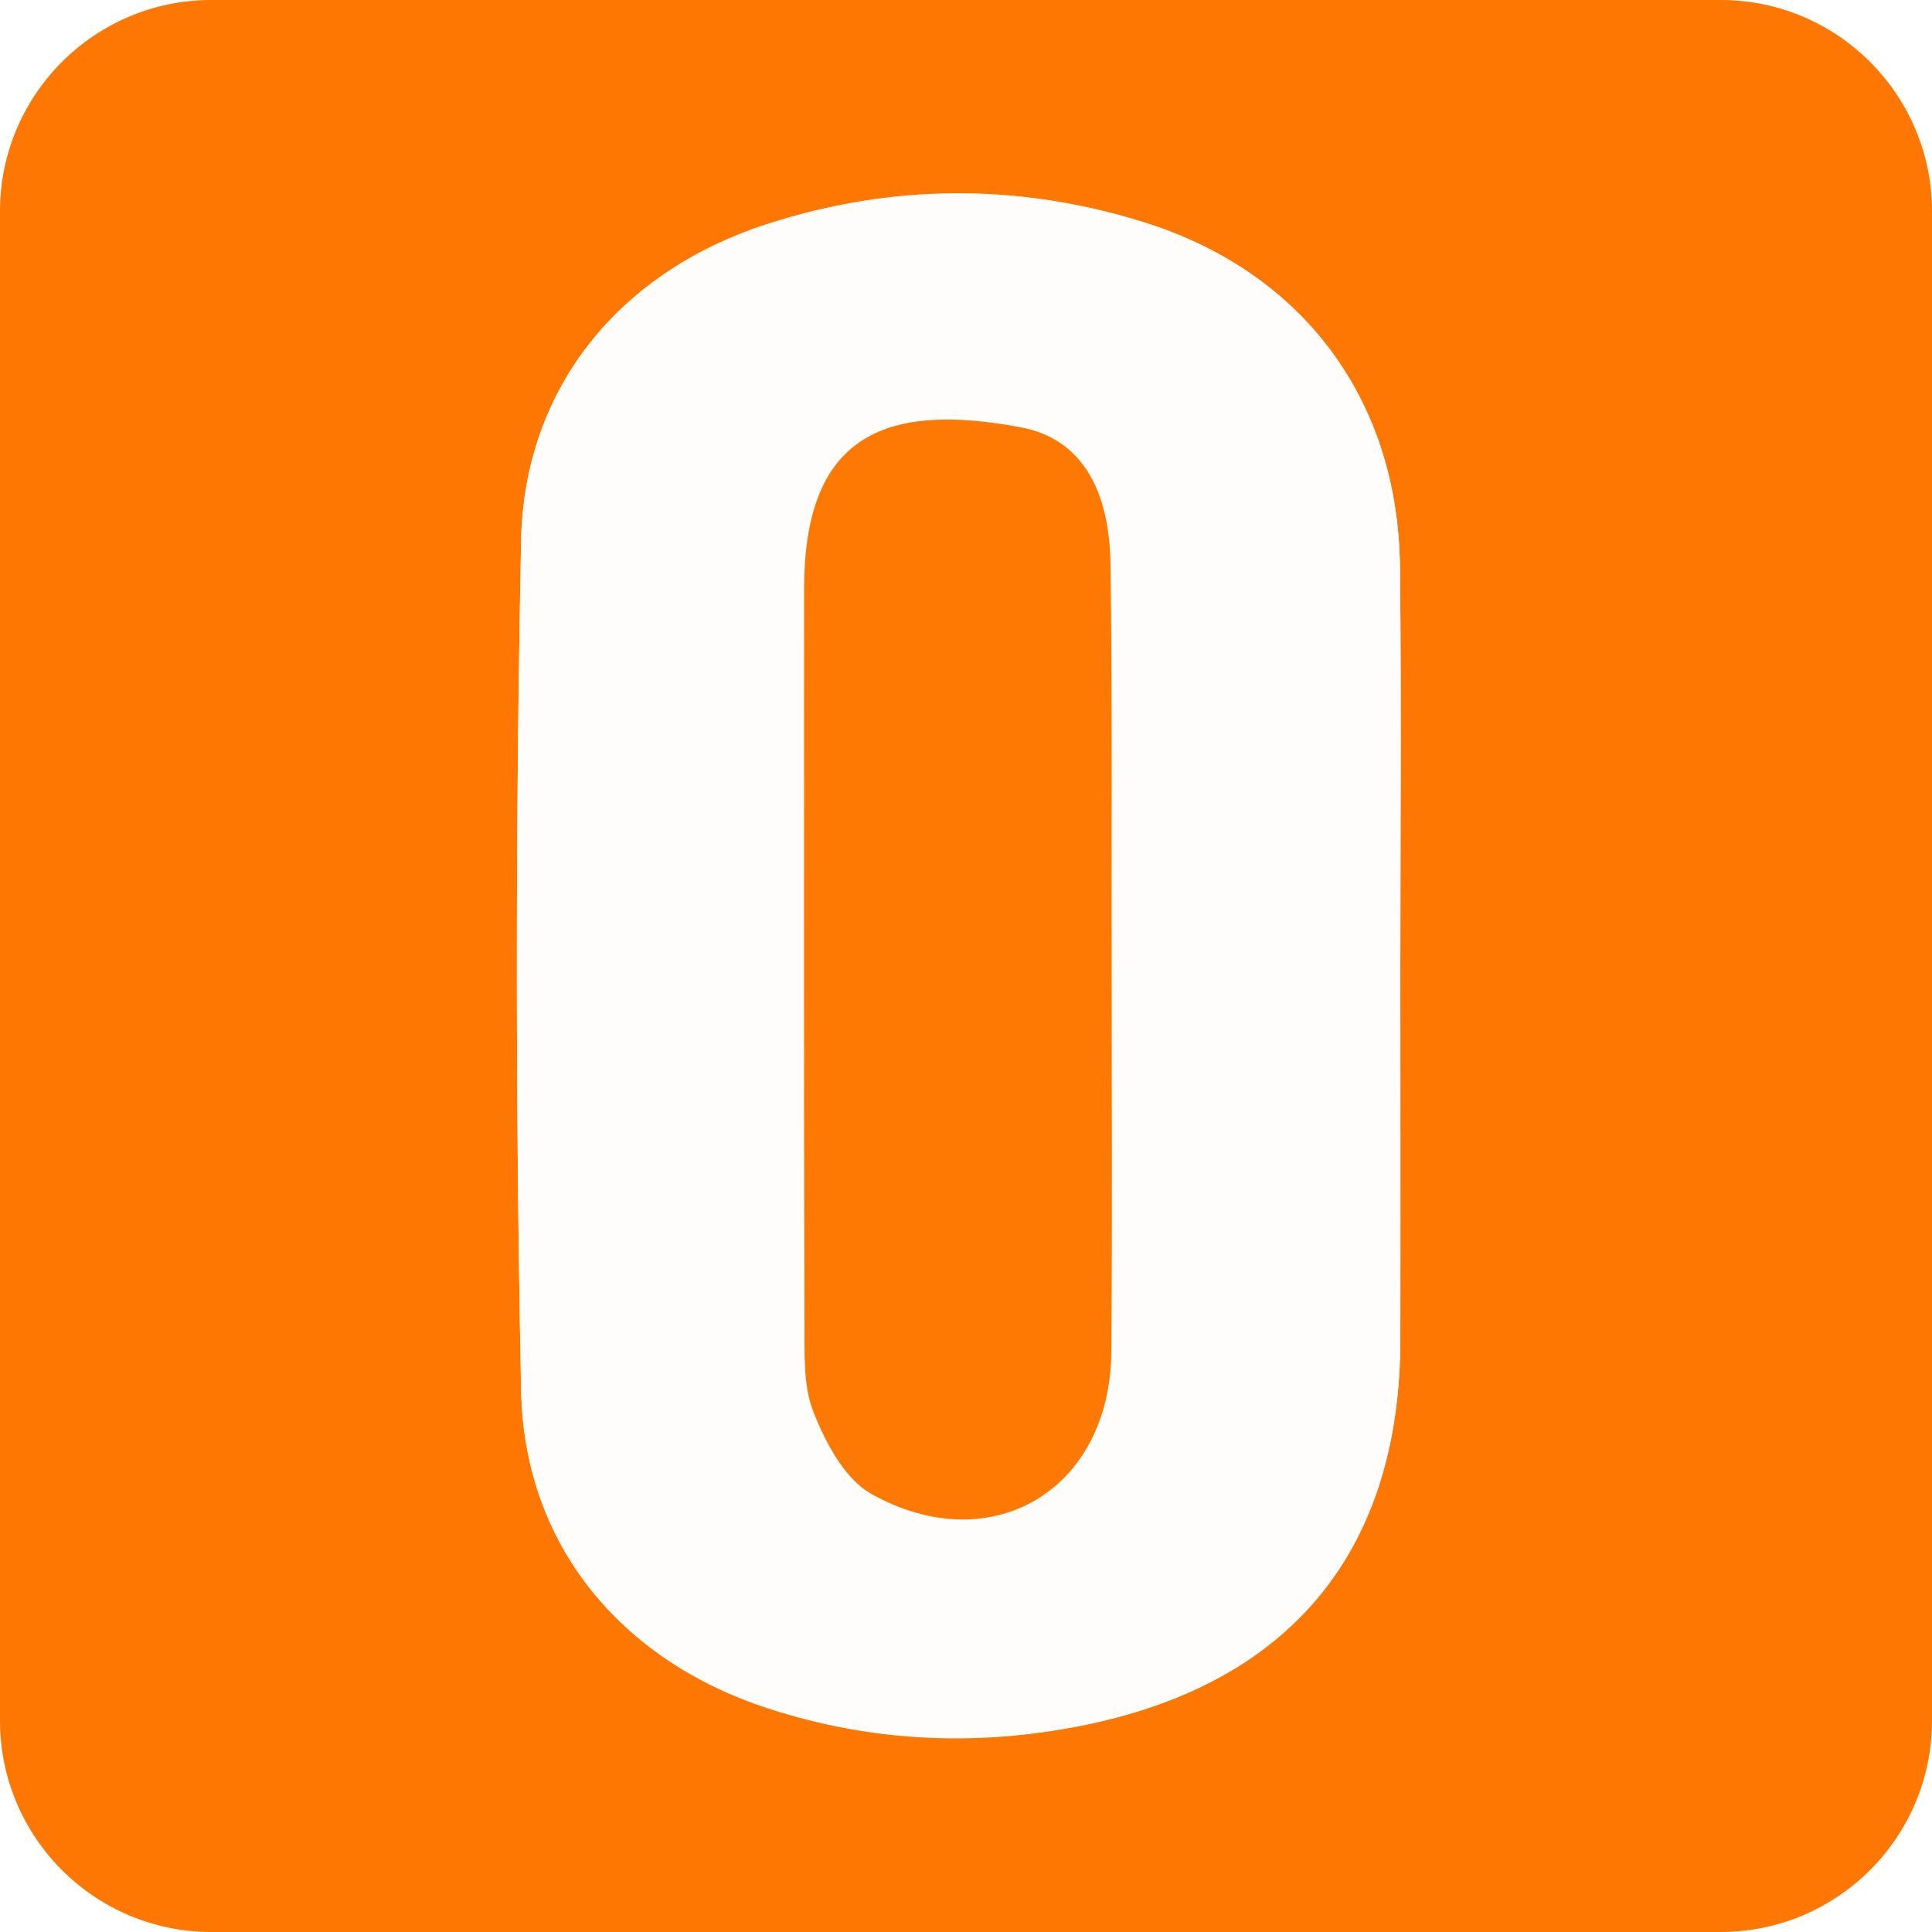
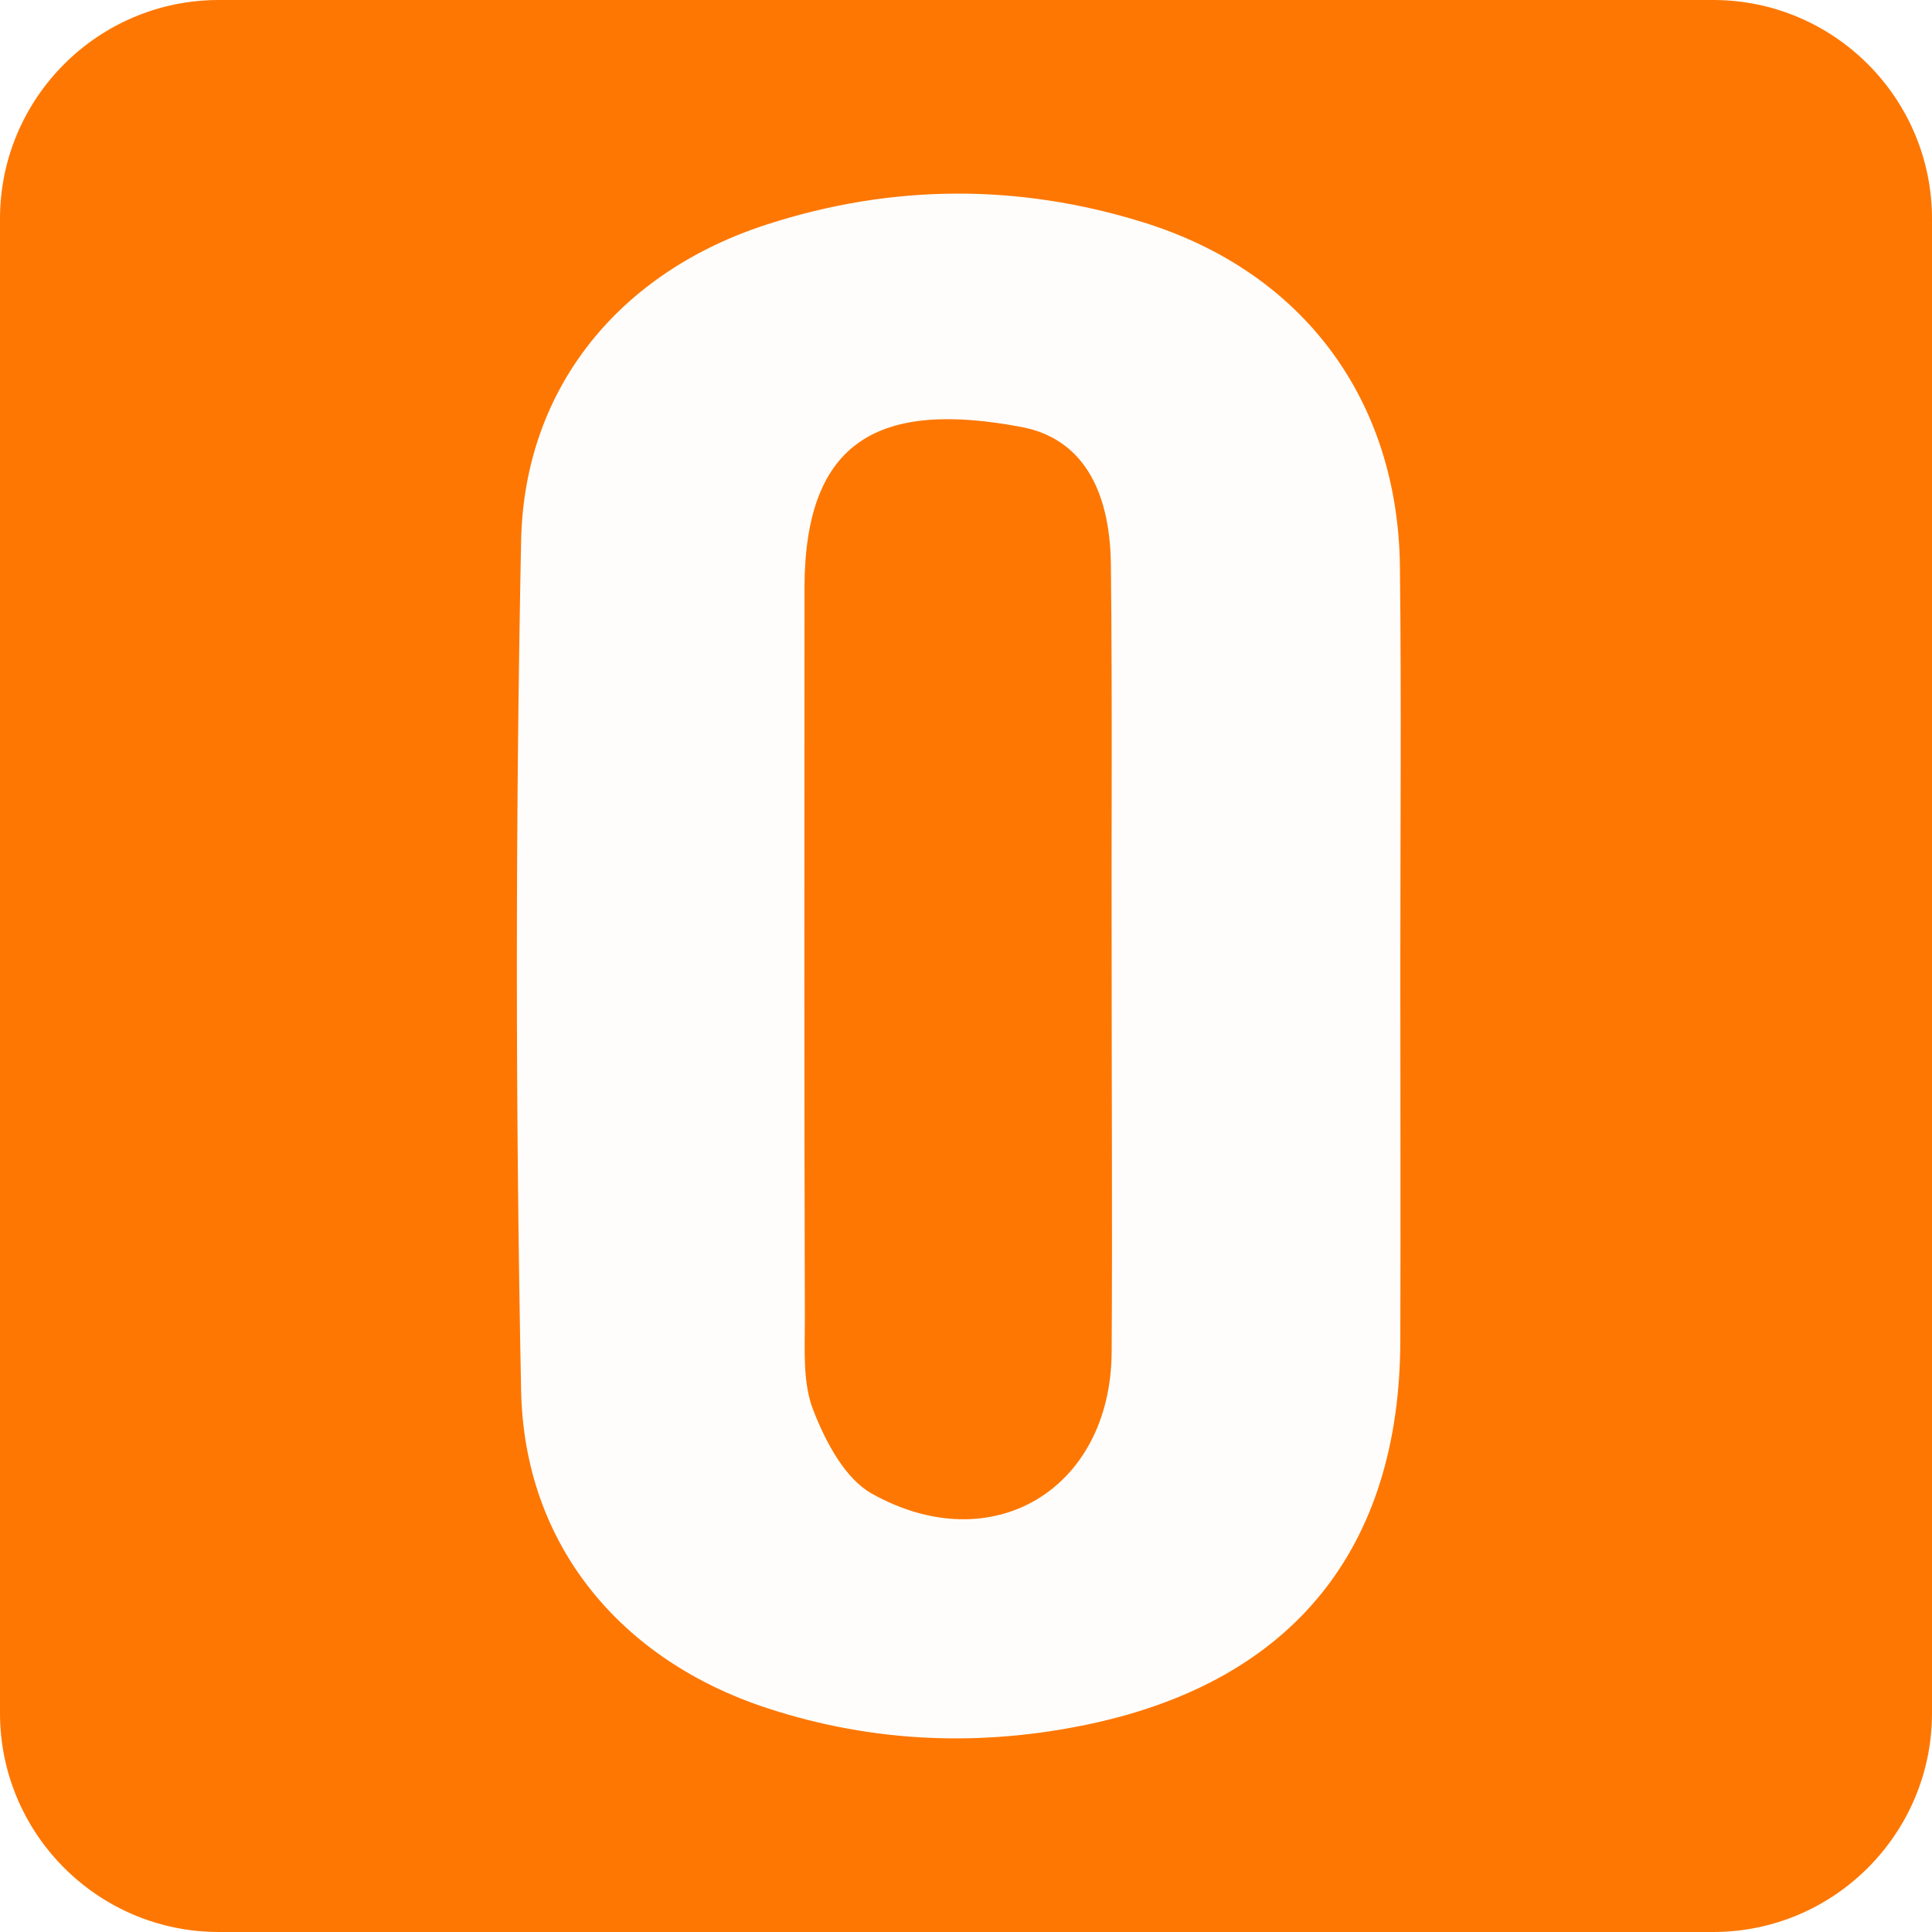
- <svg xmlns="http://www.w3.org/2000/svg" xmlns:xlink="http://www.w3.org/1999/xlink" version="1.1" id="Layer_1" x="0px" y="0px" viewBox="0 0 512 512" style="enable-background:new 0 0 512 512;" xml:space="preserve">
+ <svg xmlns="http://www.w3.org/2000/svg" version="1.1" id="Layer_1" x="0px" y="0px" viewBox="0 0 512 512" style="enable-background:new 0 0 512 512;" xml:space="preserve">
  <style type="text/css">
- 	.st0{clip-path:url(#SVGID_00000132792588274841696890000001780815348015355310_);}
- 	.st1{fill:#FE7702;}
- 	.st2{fill:#FEFDFC;}
- 	.st3{fill:#FE7804;}
+ 	.st0{fill:#FE7702;}
+ 	.st1{fill:#FEFDFC;}
</style>
-   <g>
-     <defs>
-       <path id="SVGID_1_" d="M456,512H56c-30.9,0-56-25.1-56-56V56C0,25.1,25.1,0,56,0h400c30.9,0,56,25.1,56,56v400    C512,486.9,486.9,512,456,512z" />
-     </defs>
-     <clipPath id="SVGID_00000120537199296127046980000015252983869695742867_">
-       <use xlink:href="#SVGID_1_" style="overflow:visible;" />
-     </clipPath>
-     <g style="clip-path:url(#SVGID_00000120537199296127046980000015252983869695742867_);">
-       <path class="st1" d="M0,0c170.7,0,341.3,0,512,0c0,170.7,0,341.3,0,512c-170.7,0-341.3,0-512,0C0,341.3,0,170.7,0,0z M371.1,256.7    c0-35.4,0.3-70.8-0.1-106.2c-0.4-44.5-25.7-78.5-68.1-91.7c-33.1-10.3-66.5-10.1-99.4,0.5c-39,12.5-64.6,43.2-65.4,84    c-1.5,75-1.5,150.1,0,225.1c0.8,40.9,26.4,71.5,65.3,84.2c28.2,9.2,57,10.3,85.8,4.1c53.7-11.6,81.8-46.7,81.9-101.6    C371.1,322.4,371.1,289.6,371.1,256.7z" />
-       <path class="st2" d="M371.1,256.7c0,32.8,0.1,65.7,0,98.5c-0.1,54.9-28.2,90-81.9,101.6c-28.9,6.2-57.7,5.1-85.8-4.1    c-38.9-12.7-64.5-43.3-65.3-84.2c-1.5-75-1.5-150.1,0-225.1c0.8-40.9,26.4-71.5,65.4-84c32.9-10.6,66.3-10.8,99.4-0.5    C345.3,72,370.6,106,371,150.5C371.4,185.9,371.1,221.3,371.1,256.7z M294.6,257.3C294.6,257.3,294.6,257.3,294.6,257.3    c-0.1-35.8,0.2-71.6-0.2-107.5c-0.2-20.7-8.1-33.6-23.5-36.6c-37.7-7.2-57.5,3.3-57.7,42.2c0,2.1,0,4.3,0,6.4    c0,62.7-0.1,125.4,0.1,188.1c0,8.1-0.6,16.8,2.3,24c3.2,8.2,8.3,17.9,15.4,21.9c31.9,17.9,63.4-1.1,63.6-37.5    C294.8,324.6,294.6,291,294.6,257.3z" />
-       <path class="st3" d="M294.6,257.3c0,33.7,0.2,67.4-0.1,101.1c-0.3,36.4-31.7,55.3-63.6,37.5c-7.1-4-12.2-13.7-15.4-21.9    c-2.8-7.2-2.2-15.9-2.3-24c-0.2-62.7-0.1-125.4-0.1-188.1c0-2.1,0-4.3,0-6.4c0.2-38.9,20-49.4,57.7-42.2    c15.4,3,23.3,15.9,23.5,36.6C294.8,185.6,294.5,221.5,294.6,257.3C294.6,257.3,294.6,257.3,294.6,257.3z" />
-     </g>
-   </g>
+   <path class="st0" d="M454,512H58c-32,0-58-26-58-58V58C0,26,26,0,58,0h396c32,0,58,26,58,58v396C512,486,486,512,454,512z" />
+   <path class="st1" d="M371.1,256.7c0,32.8,0.1,65.7,0,98.5c-0.1,54.9-28.2,90-81.9,101.6c-28.9,6.2-57.7,5.1-85.8-4.1  c-38.9-12.7-64.5-43.3-65.3-84.2c-1.5-75-1.5-150.1,0-225.1c0.8-40.9,26.4-71.5,65.4-84c32.9-10.6,66.3-10.8,99.4-0.5  C345.3,72,370.6,106,371,150.5C371.4,185.9,371.1,221.3,371.1,256.7z M294.6,257.3L294.6,257.3c-0.1-35.8,0.2-71.6-0.2-107.5  c-0.2-20.7-8.1-33.6-23.5-36.6c-37.7-7.2-57.5,3.3-57.7,42.2c0,2.1,0,4.3,0,6.4c0,62.7-0.1,125.4,0.1,188.1c0,8.1-0.6,16.8,2.3,24  c3.2,8.2,8.3,17.9,15.4,21.9c31.9,17.9,63.4-1.1,63.6-37.5C294.8,324.6,294.6,291,294.6,257.3z" />
</svg>
